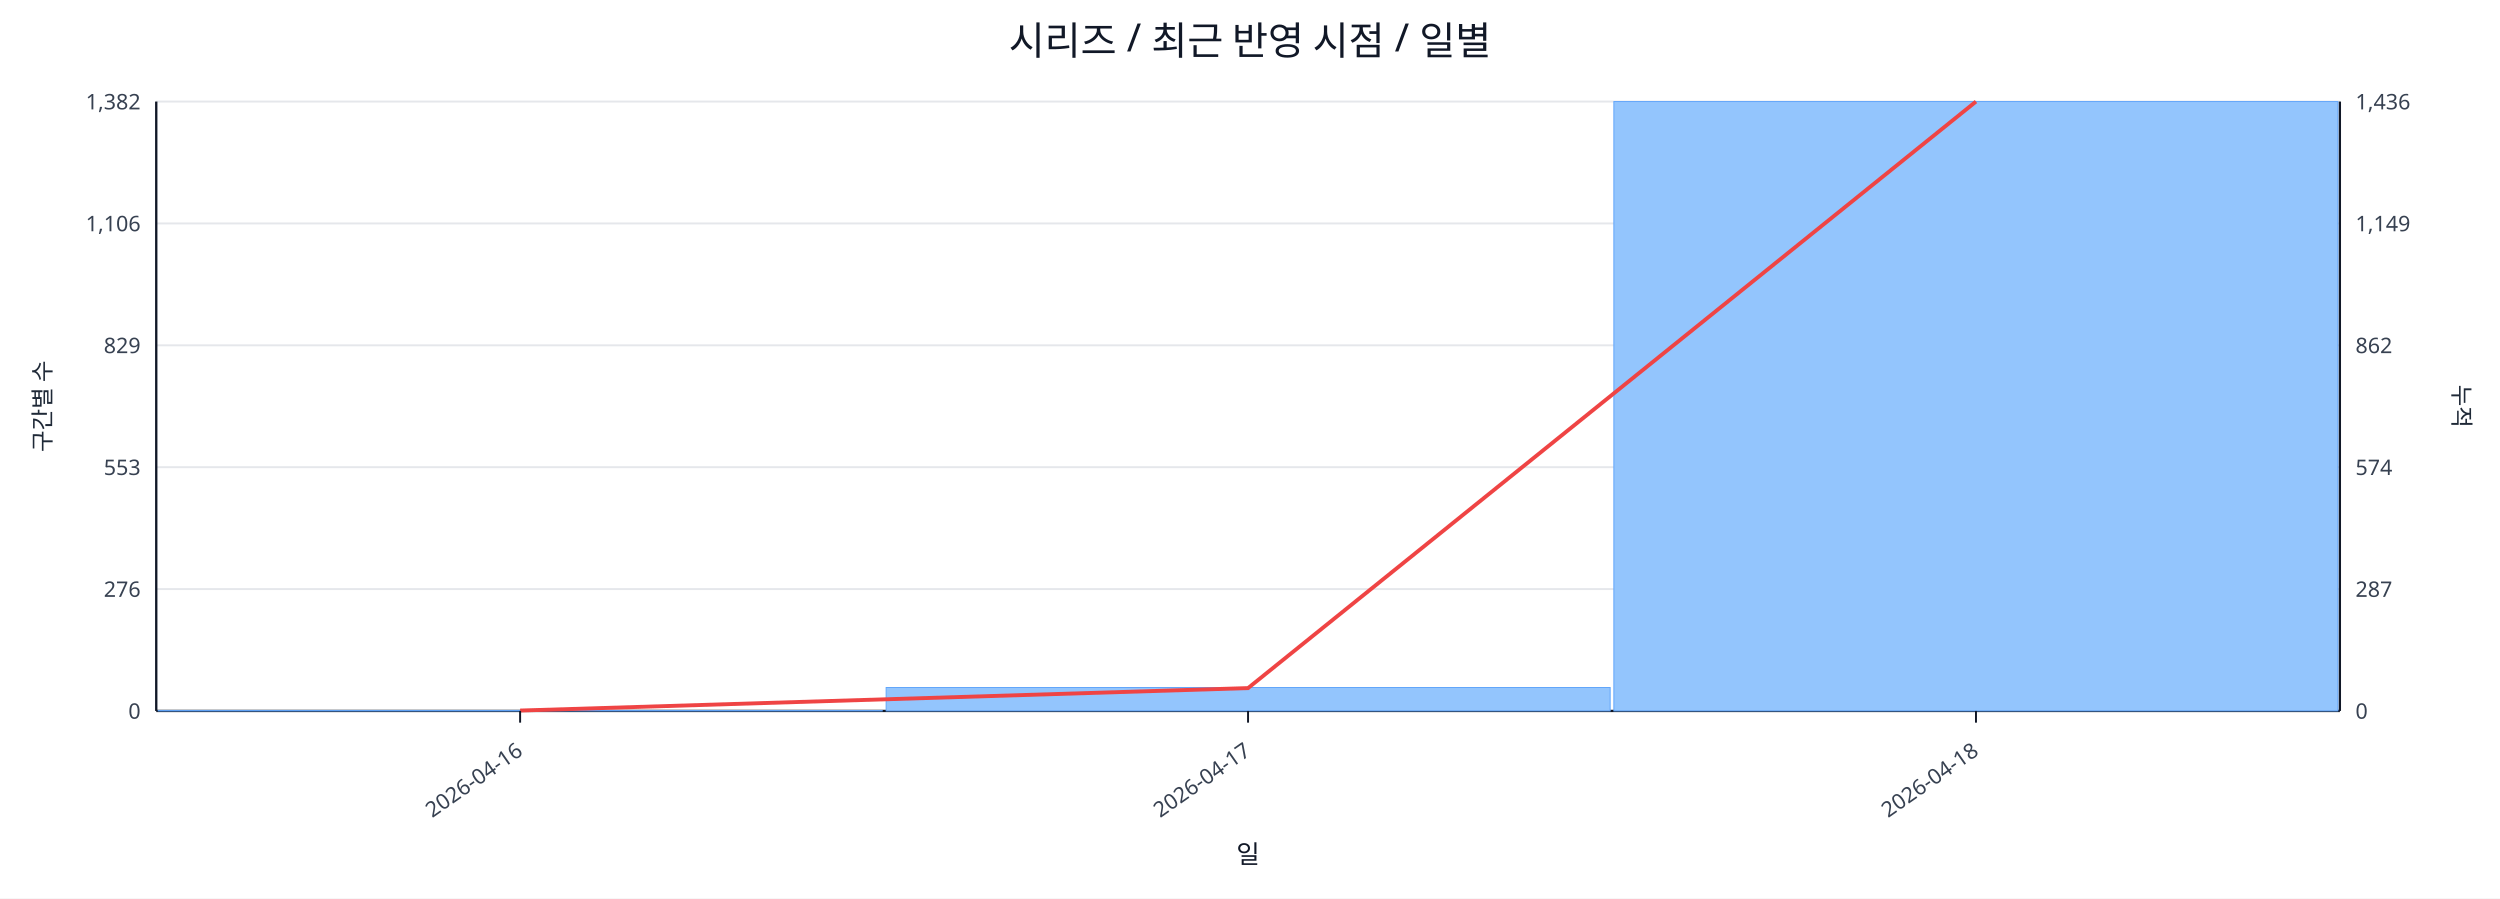
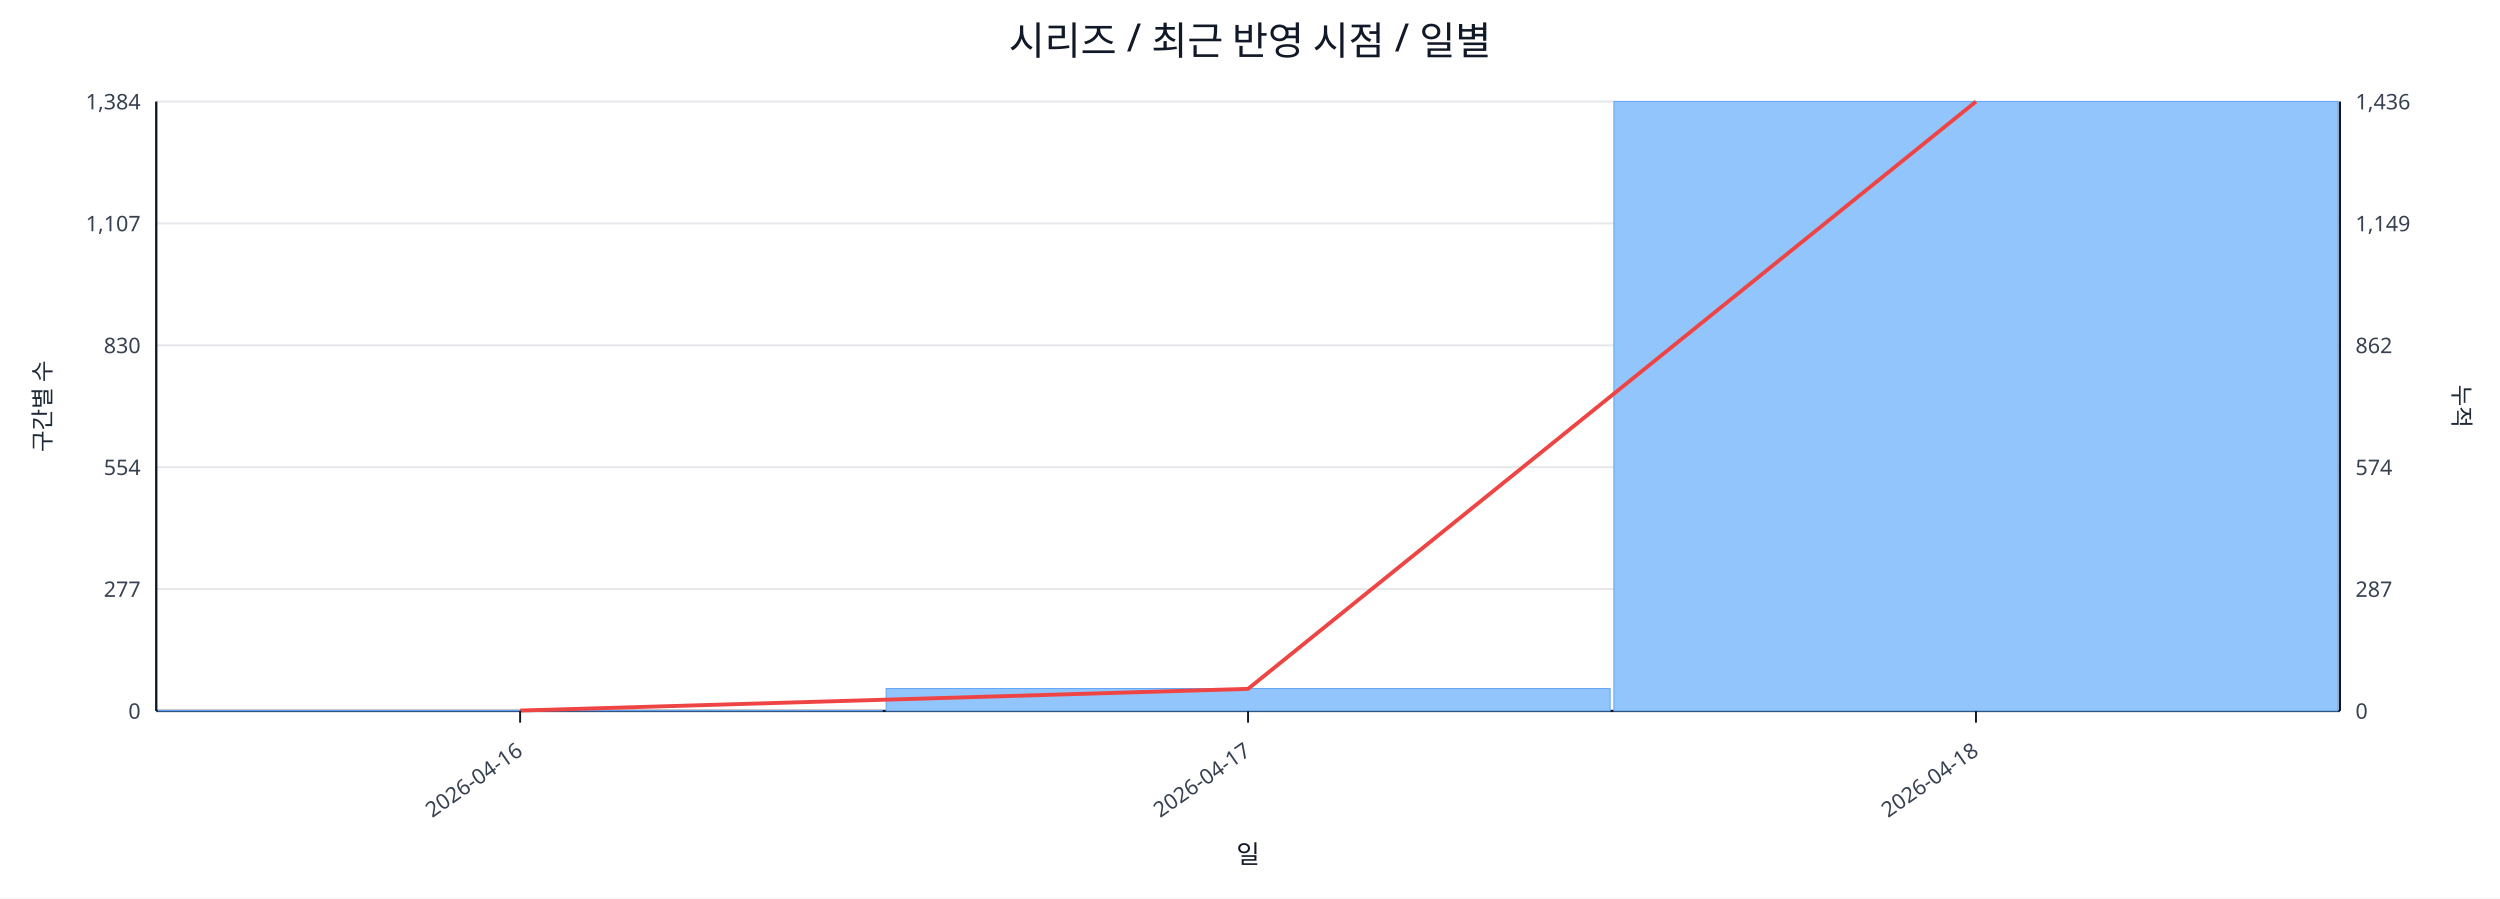
<svg xmlns="http://www.w3.org/2000/svg" width="1280" height="460" viewBox="0 0 1280 460">
  <rect x="0" y="0" width="100%" height="100%" fill="#ffffff" />
  <text x="640.0" y="28" font-size="20" text-anchor="middle" font-family="sans-serif" fill="#111827">시리즈 / 최근 반영 시점 / 일별</text>
  <line x1="80.0" y1="52.0" x2="1198.0" y2="52.0" stroke="#e5e7eb" stroke-width="1" />
-   <text x="72.0" y="56.0" font-size="11" text-anchor="end" font-family="sans-serif" fill="#374151">1,382</text>
+   <text x="72.0" y="56.0" font-size="11" text-anchor="end" font-family="sans-serif" fill="#374151">1,384</text>
  <text x="1206.0" y="56.0" font-size="11" text-anchor="start" font-family="sans-serif" fill="#374151">1,436</text>
  <line x1="80.0" y1="114.4" x2="1198.0" y2="114.4" stroke="#e5e7eb" stroke-width="1" />
-   <text x="72.0" y="118.4" font-size="11" text-anchor="end" font-family="sans-serif" fill="#374151">1,106</text>
+   <text x="72.0" y="118.4" font-size="11" text-anchor="end" font-family="sans-serif" fill="#374151">1,107</text>
  <text x="1206.0" y="118.4" font-size="11" text-anchor="start" font-family="sans-serif" fill="#374151">1,149</text>
  <line x1="80.0" y1="176.8" x2="1198.0" y2="176.8" stroke="#e5e7eb" stroke-width="1" />
-   <text x="72.0" y="180.8" font-size="11" text-anchor="end" font-family="sans-serif" fill="#374151">829</text>
+   <text x="72.0" y="180.8" font-size="11" text-anchor="end" font-family="sans-serif" fill="#374151">830</text>
  <text x="1206.0" y="180.8" font-size="11" text-anchor="start" font-family="sans-serif" fill="#374151">862</text>
  <line x1="80.0" y1="239.2" x2="1198.0" y2="239.2" stroke="#e5e7eb" stroke-width="1" />
-   <text x="72.0" y="243.2" font-size="11" text-anchor="end" font-family="sans-serif" fill="#374151">553</text>
+   <text x="72.0" y="243.2" font-size="11" text-anchor="end" font-family="sans-serif" fill="#374151">554</text>
  <text x="1206.0" y="243.2" font-size="11" text-anchor="start" font-family="sans-serif" fill="#374151">574</text>
  <line x1="80.0" y1="301.6" x2="1198.0" y2="301.6" stroke="#e5e7eb" stroke-width="1" />
-   <text x="72.0" y="305.6" font-size="11" text-anchor="end" font-family="sans-serif" fill="#374151">276</text>
+   <text x="72.0" y="305.6" font-size="11" text-anchor="end" font-family="sans-serif" fill="#374151">277</text>
  <text x="1206.0" y="305.6" font-size="11" text-anchor="start" font-family="sans-serif" fill="#374151">287</text>
  <line x1="80.0" y1="364.0" x2="1198.0" y2="364.0" stroke="#e5e7eb" stroke-width="1" />
  <text x="72.0" y="368.0" font-size="11" text-anchor="end" font-family="sans-serif" fill="#374151">0</text>
  <text x="1206.0" y="368.0" font-size="11" text-anchor="start" font-family="sans-serif" fill="#374151">0</text>
  <line x1="80.0" y1="364.0" x2="1198.0" y2="364.0" stroke="#111827" stroke-width="1.2" />
  <line x1="80.0" y1="52.0" x2="80.0" y2="364.0" stroke="#111827" stroke-width="1.2" />
  <line x1="1198.0" y1="52.0" x2="1198.0" y2="364.0" stroke="#111827" stroke-width="1.2" />
  <rect x="81.0" y="363.8" width="370.7" height="0.2" fill="#93c5fd" stroke="#60a5fa" stroke-width="0.5" />
-   <rect x="453.7" y="352.0" width="370.7" height="12.0" fill="#93c5fd" stroke="#60a5fa" stroke-width="0.5" />
+   <rect x="453.7" y="352.5" width="370.7" height="11.5" fill="#93c5fd" stroke="#60a5fa" stroke-width="0.5" />
  <rect x="826.3" y="52.0" width="370.7" height="312.0" fill="#93c5fd" stroke="#60a5fa" stroke-width="0.5" />
-   <polyline fill="none" stroke="#ef4444" stroke-width="2" points="266.3,363.8 639.0,352.3 1011.7,52.0" />
+   <polyline fill="none" stroke="#ef4444" stroke-width="2" points="266.3,363.8 639.0,352.7 1011.7,52.0" />
  <line x1="266.3" y1="364.0" x2="266.3" y2="370.0" stroke="#111827" stroke-width="1" />
  <text x="268.3" y="386.0" font-size="11" text-anchor="end" transform="rotate(-35 268.3 386.0)" font-family="sans-serif" fill="#374151">2026-04-16</text>
  <line x1="639.0" y1="364.0" x2="639.0" y2="370.0" stroke="#111827" stroke-width="1" />
  <text x="641.0" y="386.0" font-size="11" text-anchor="end" transform="rotate(-35 641.0 386.0)" font-family="sans-serif" fill="#374151">2026-04-17</text>
  <line x1="1011.7" y1="364.0" x2="1011.7" y2="370.0" stroke="#111827" stroke-width="1" />
  <text x="1013.7" y="386.0" font-size="11" text-anchor="end" transform="rotate(-35 1013.7 386.0)" font-family="sans-serif" fill="#374151">2026-04-18</text>
  <text x="26" y="208.0" font-size="12" transform="rotate(-90 26 208.0)" text-anchor="middle" font-family="sans-serif" fill="#1f2937">구간별 수</text>
  <text x="1256.0" y="208.0" font-size="12" transform="rotate(90 1256.0 208.0)" text-anchor="middle" font-family="sans-serif" fill="#1f2937">누적</text>
  <text x="639.0" y="442.0" font-size="13" text-anchor="middle" font-family="sans-serif" fill="#111827">일</text>
</svg>
